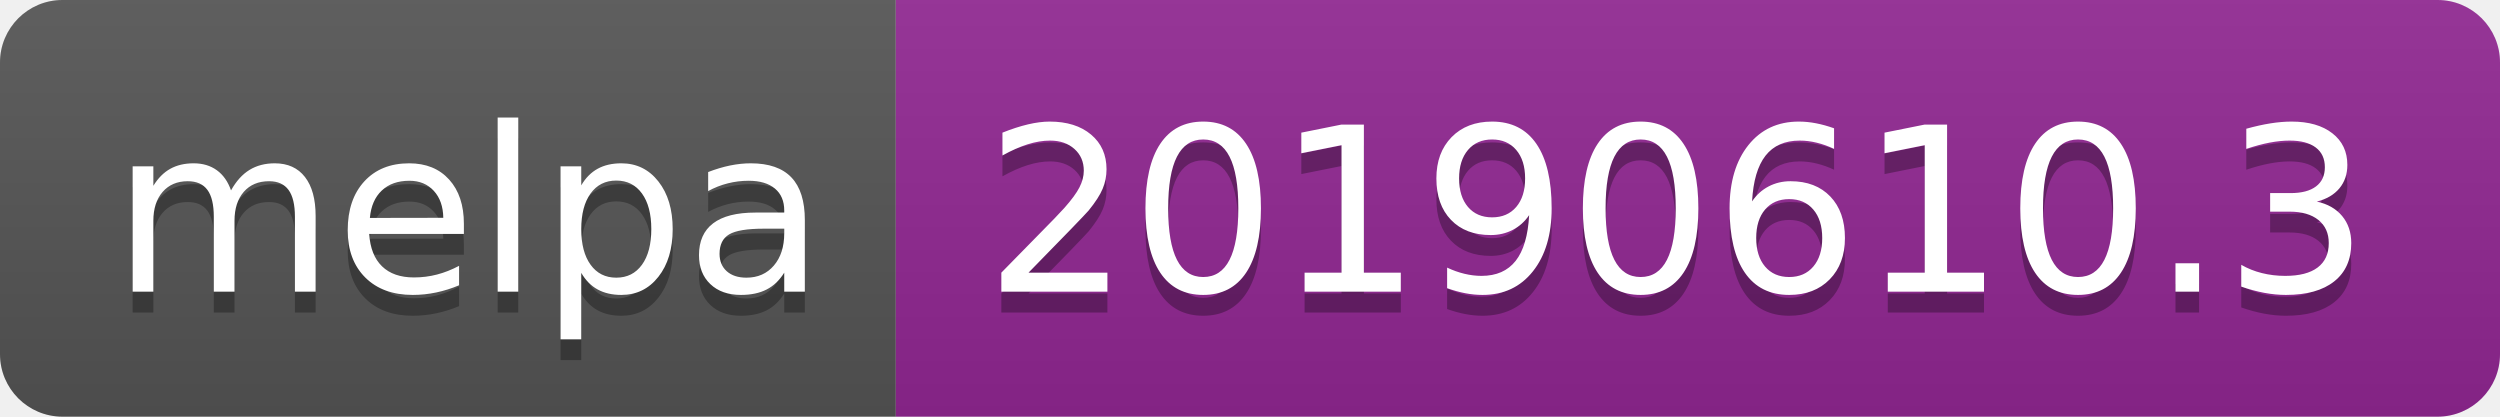
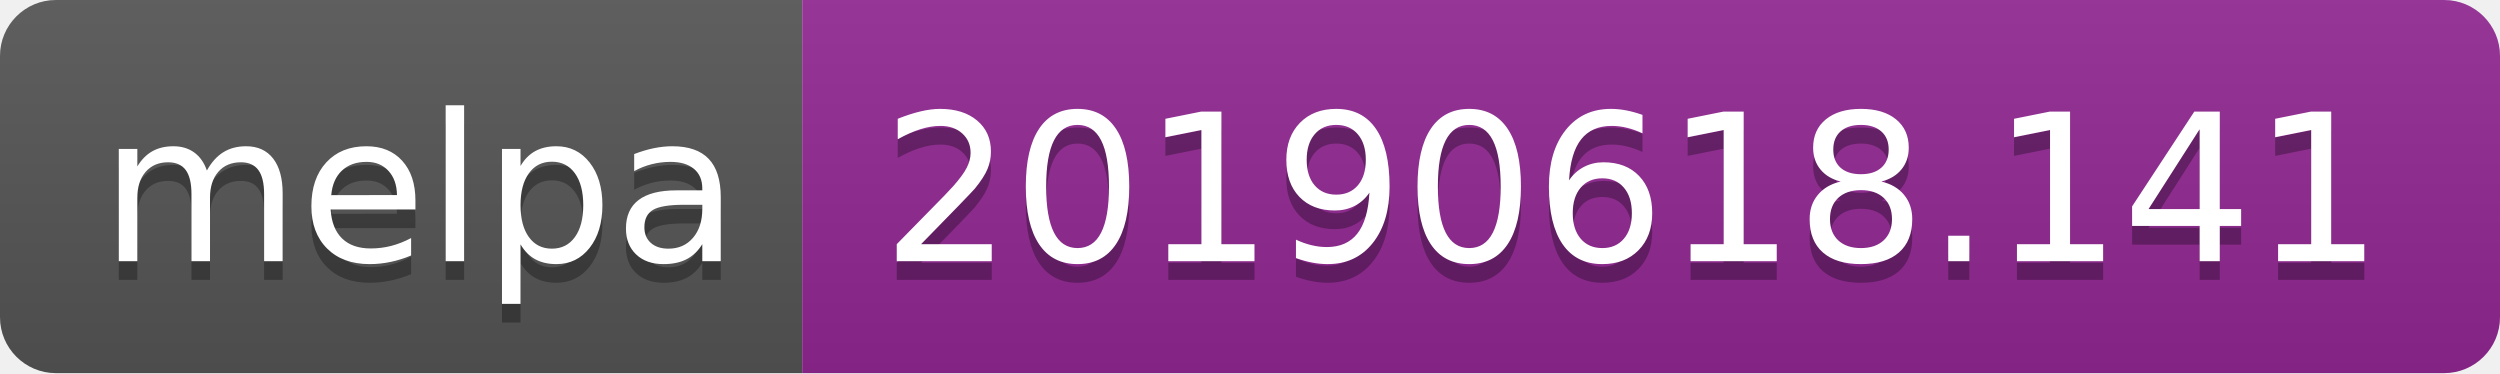
- <svg xmlns="http://www.w3.org/2000/svg" width="120" height="20">
+ <svg xmlns="http://www.w3.org/2000/svg" width="134" height="20">
  <linearGradient id="b" x2="0" y2="100%">
    <stop offset="0" stop-color="#bbb" stop-opacity=".1" />
    <stop offset="1" stop-opacity=".1" />
  </linearGradient>
  <clipPath id="a">
-     <rect width="120" height="20" rx="3" fill="#fff" />
+     <rect width="134" height="20" rx="3" fill="#fff" />
  </clipPath>
  <g clip-path="url(#a)">
    <path fill="#555" d="M0 0h43v20H0z" />
-     <path fill="#922793" d="M43 0h77v20H43z" />
-     <path fill="url(#b)" d="M0 0h120v20H0z" />
+     <path fill="#922793" d="M43 0h91v20H43z" />
+     <path fill="url(#b)" d="M0 0h134v20H0z" />
  </g>
  <g fill="#fff" text-anchor="middle" font-family="DejaVu Sans,Verdana,Geneva,sans-serif" font-size="110">
    <text x="225" y="150" fill="#010101" fill-opacity=".3" transform="scale(.1)" textLength="330">melpa</text>
    <text x="225" y="140" transform="scale(.1)" textLength="330">melpa</text>
-     <text x="805" y="150" fill="#010101" fill-opacity=".3" transform="scale(.1)" textLength="670">20190610.3</text>
-     <text x="805" y="140" transform="scale(.1)" textLength="670">20190610.3</text>
+     <text x="875" y="150" fill="#010101" fill-opacity=".3" transform="scale(.1)" textLength="810">20190618.141</text>
+     <text x="875" y="140" transform="scale(.1)" textLength="810">20190618.141</text>
  </g>
</svg>
